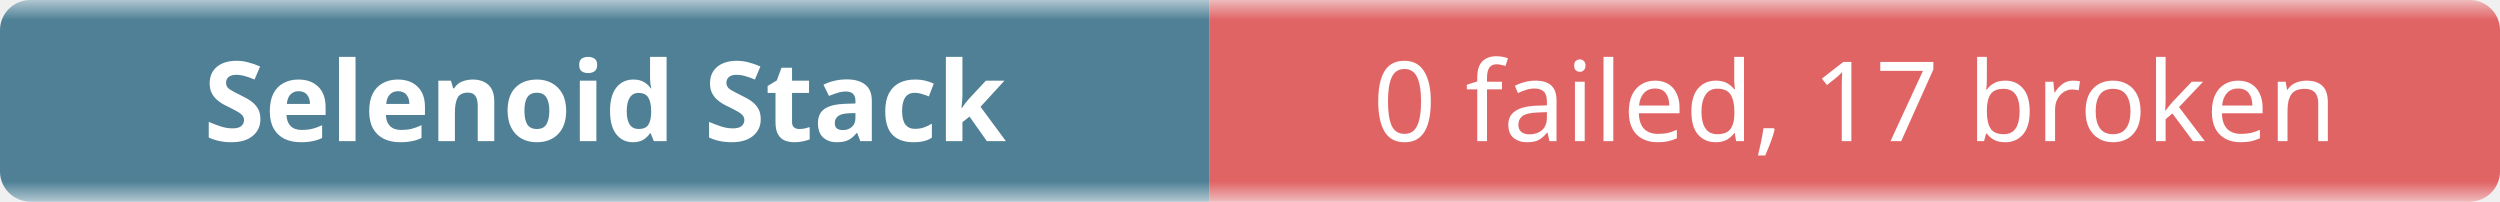
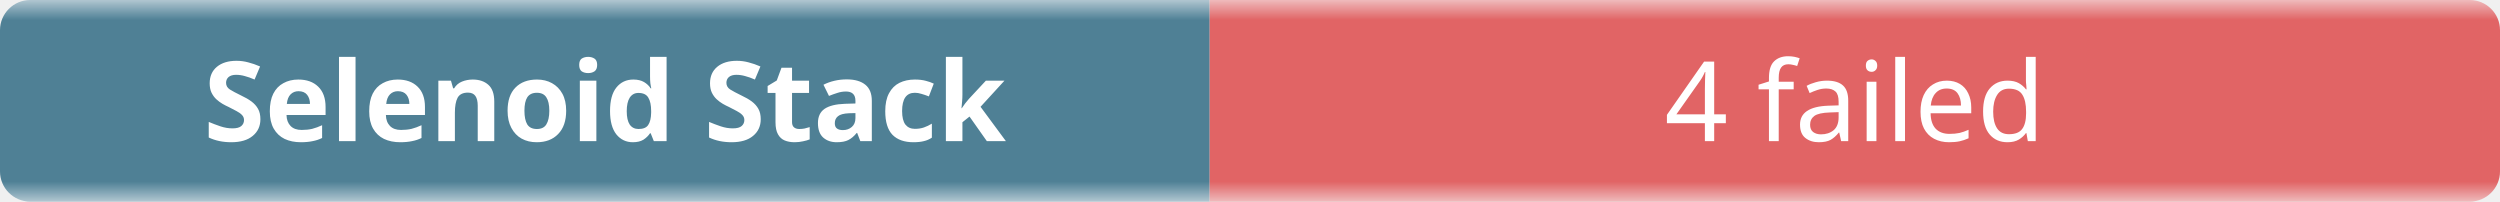
- <svg xmlns="http://www.w3.org/2000/svg" width="248" height="20" role="img" aria-label="Selenoid Stack: 0 failed, 17 broken">
+ <svg xmlns="http://www.w3.org/2000/svg" width="248" height="20" role="img" aria-label="Selenoid Stack: 4 failed">
  <linearGradient id="b" x2="0" y2="100%">
    <stop offset="0" stop-color="#f8fafc" stop-opacity=".7" />
    <stop offset=".1" stop-color="#eef2f7" stop-opacity=".3" />
    <stop offset=".9" stop-color="#eef2f7" stop-opacity=".3" />
    <stop offset="1" stop-color="#f8fafc" stop-opacity=".7" />
  </linearGradient>
  <mask id="m">
    <rect width="248" height="20" rx="3" fill="#fff" />
  </mask>
  <g mask="url(#m)">
    <rect width="120" height="20" fill="#0b4f6c" />
    <rect x="120" width="128" height="20" fill="#dc2626" />
    <rect width="248" height="20" fill="url(#b)" />
  </g>
  <g fill="#fff" text-anchor="middle" font-family="ui-sans-serif,system-ui,sans-serif" font-size="11">
    <text x="60" y="14" font-weight="600">Selenoid Stack</text>
-     <text x="184" y="14">0 failed, 17 broken</text>
+     <text x="184" y="14">4 failed</text>
  </g>
</svg>
